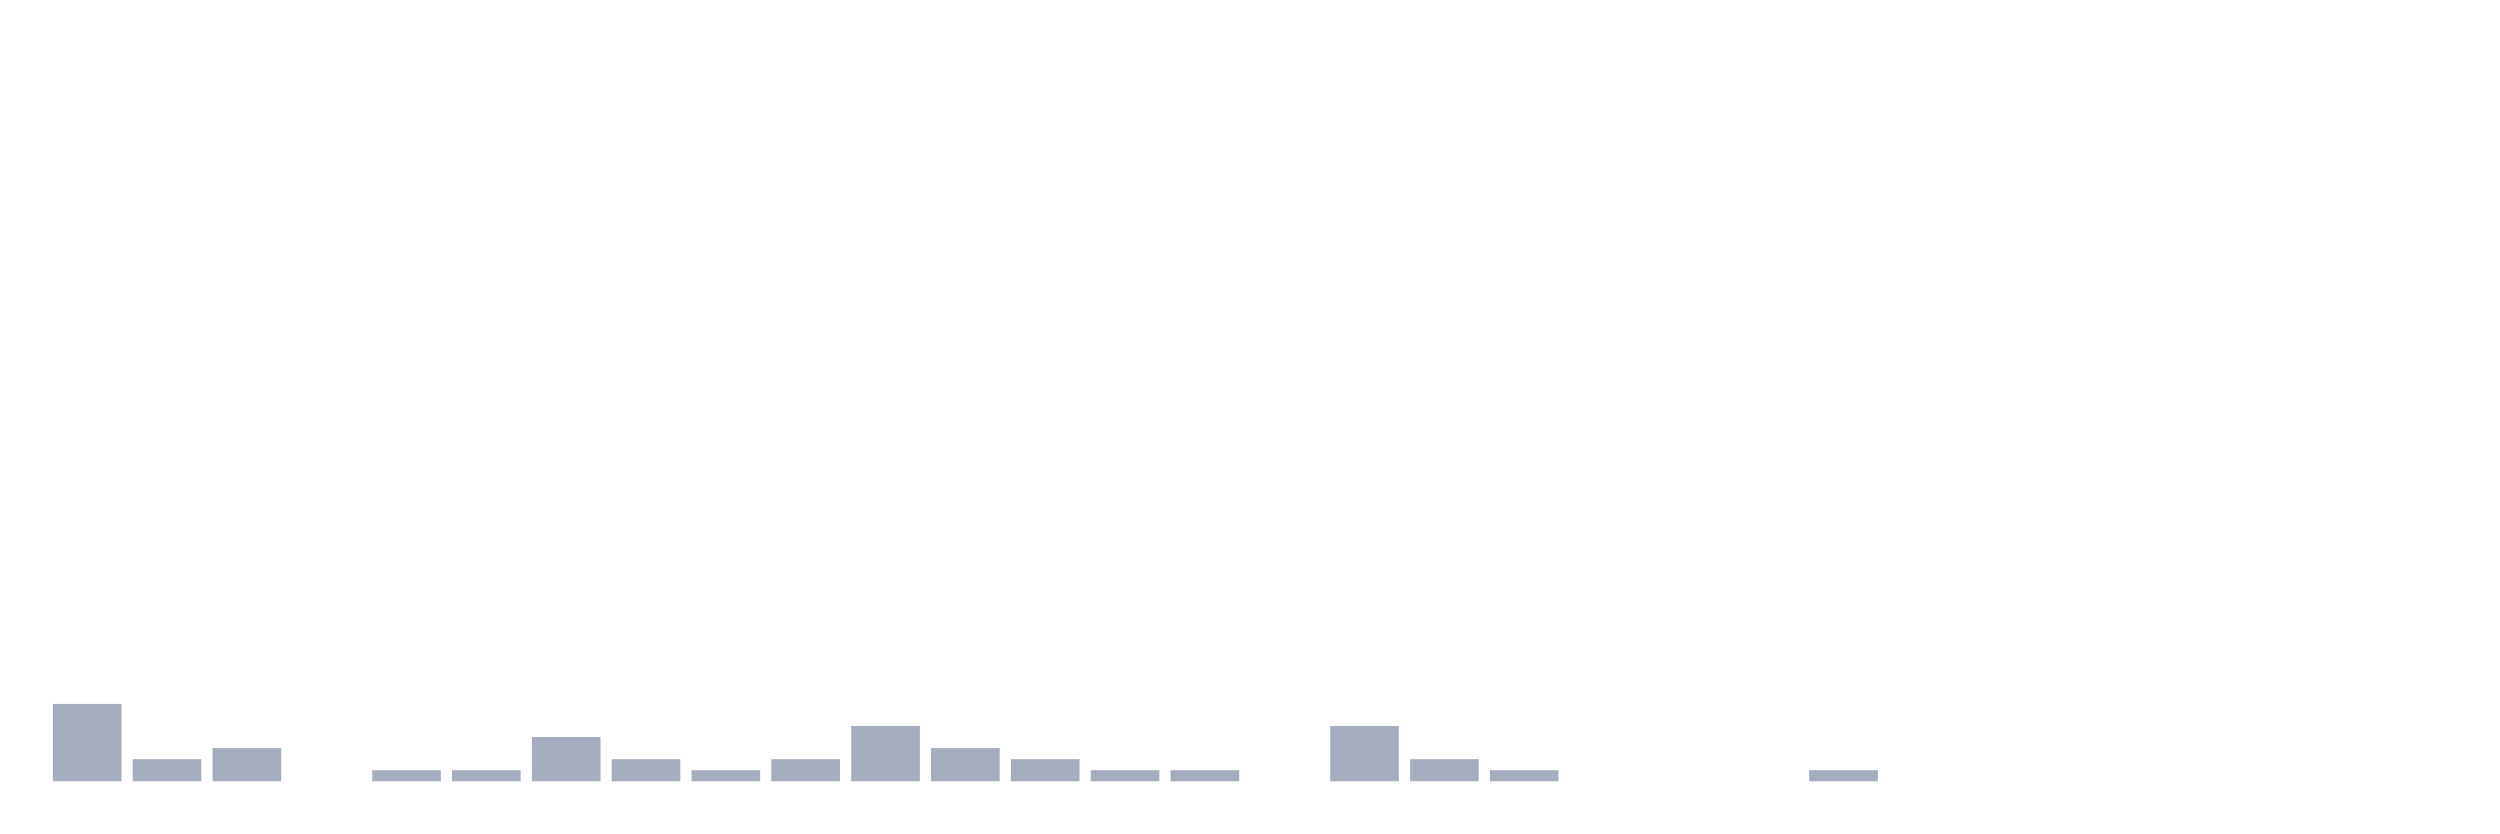
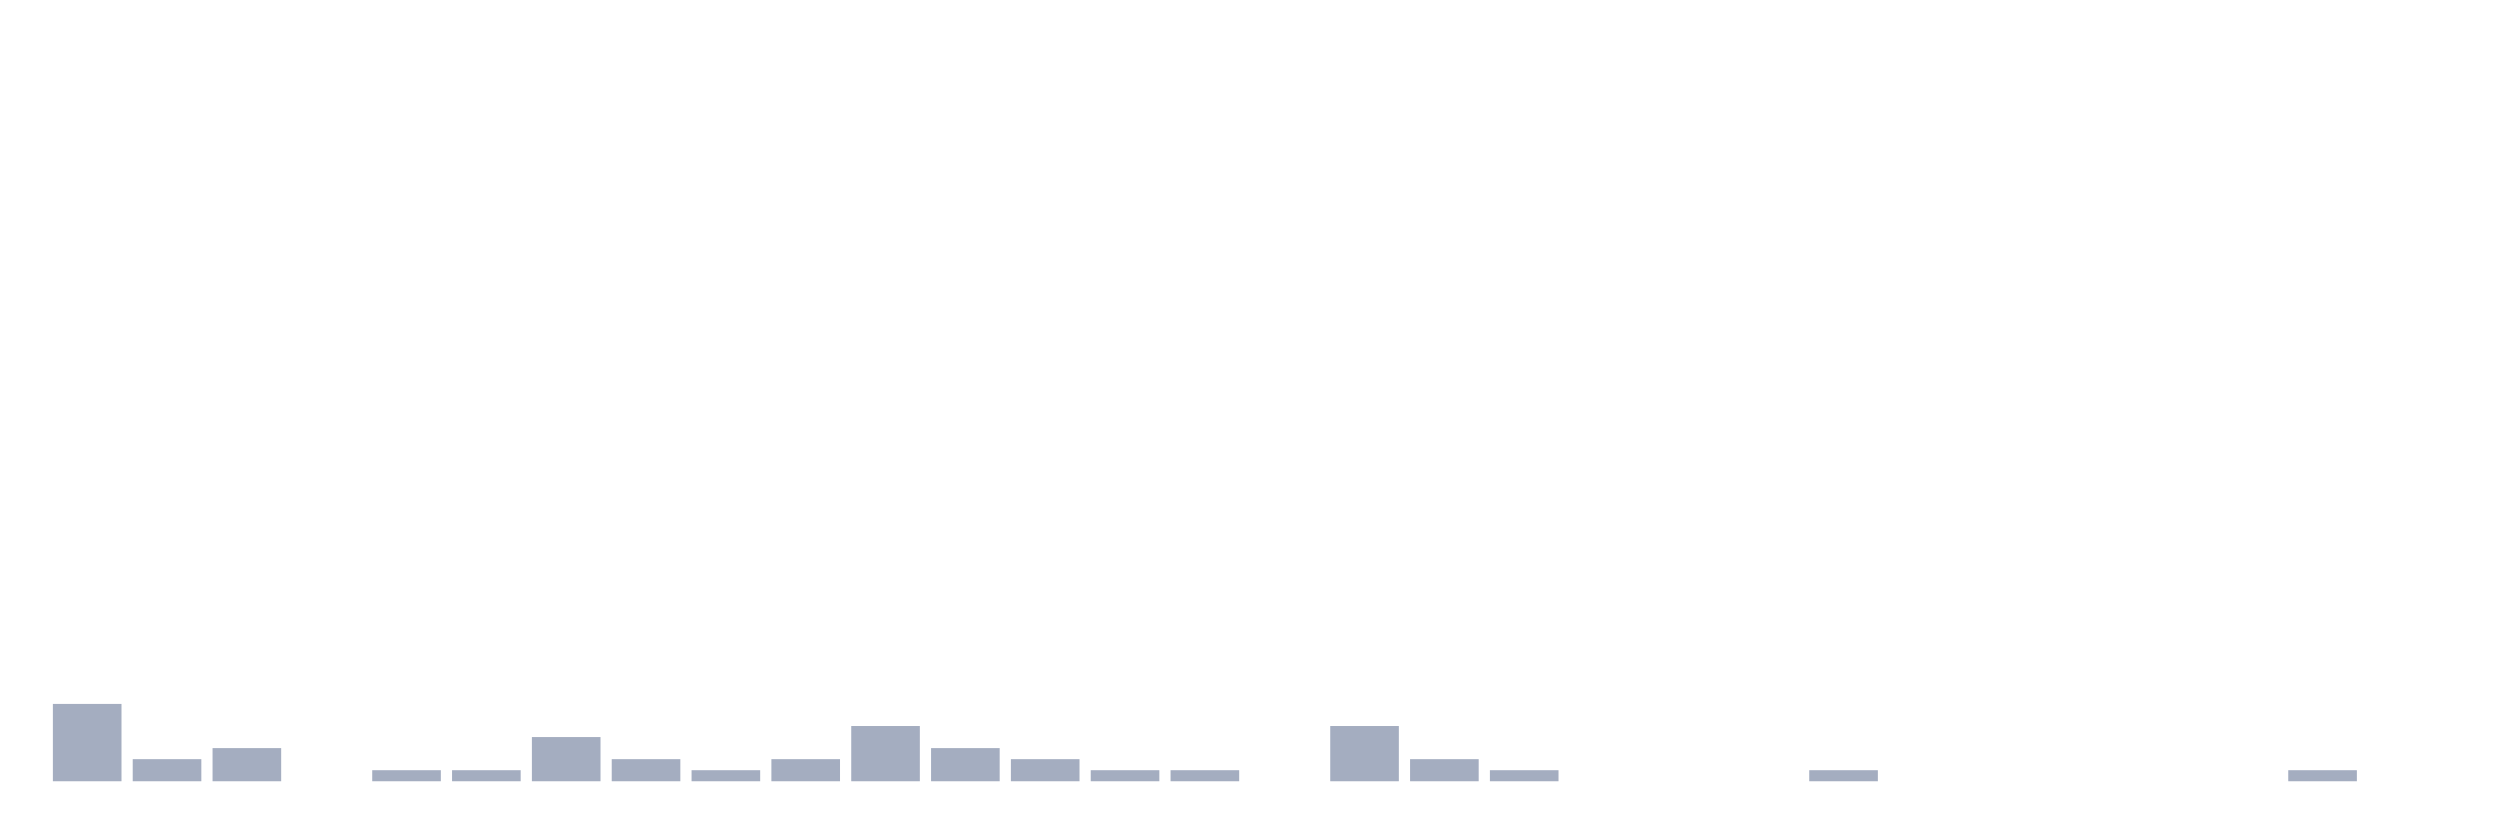
<svg xmlns="http://www.w3.org/2000/svg" viewBox="0 0 480 160">
  <g transform="translate(10,10)">
    <rect class="bar" x="0.153" width="13.175" y="125.152" height="14.848" fill="rgb(164,173,192)" />
    <rect class="bar" x="15.482" width="13.175" y="135.758" height="4.242" fill="rgb(164,173,192)" />
    <rect class="bar" x="30.81" width="13.175" y="133.636" height="6.364" fill="rgb(164,173,192)" />
    <rect class="bar" x="46.138" width="13.175" y="140" height="0" fill="rgb(164,173,192)" />
    <rect class="bar" x="61.466" width="13.175" y="137.879" height="2.121" fill="rgb(164,173,192)" />
    <rect class="bar" x="76.794" width="13.175" y="137.879" height="2.121" fill="rgb(164,173,192)" />
    <rect class="bar" x="92.123" width="13.175" y="131.515" height="8.485" fill="rgb(164,173,192)" />
    <rect class="bar" x="107.451" width="13.175" y="135.758" height="4.242" fill="rgb(164,173,192)" />
    <rect class="bar" x="122.779" width="13.175" y="137.879" height="2.121" fill="rgb(164,173,192)" />
    <rect class="bar" x="138.107" width="13.175" y="135.758" height="4.242" fill="rgb(164,173,192)" />
    <rect class="bar" x="153.436" width="13.175" y="129.394" height="10.606" fill="rgb(164,173,192)" />
    <rect class="bar" x="168.764" width="13.175" y="133.636" height="6.364" fill="rgb(164,173,192)" />
    <rect class="bar" x="184.092" width="13.175" y="135.758" height="4.242" fill="rgb(164,173,192)" />
    <rect class="bar" x="199.42" width="13.175" y="137.879" height="2.121" fill="rgb(164,173,192)" />
    <rect class="bar" x="214.748" width="13.175" y="137.879" height="2.121" fill="rgb(164,173,192)" />
    <rect class="bar" x="230.077" width="13.175" y="140" height="0" fill="rgb(164,173,192)" />
    <rect class="bar" x="245.405" width="13.175" y="129.394" height="10.606" fill="rgb(164,173,192)" />
    <rect class="bar" x="260.733" width="13.175" y="135.758" height="4.242" fill="rgb(164,173,192)" />
    <rect class="bar" x="276.061" width="13.175" y="137.879" height="2.121" fill="rgb(164,173,192)" />
    <rect class="bar" x="291.39" width="13.175" y="140" height="0" fill="rgb(164,173,192)" />
    <rect class="bar" x="306.718" width="13.175" y="140" height="0" fill="rgb(164,173,192)" />
    <rect class="bar" x="322.046" width="13.175" y="140" height="0" fill="rgb(164,173,192)" />
    <rect class="bar" x="337.374" width="13.175" y="137.879" height="2.121" fill="rgb(164,173,192)" />
    <rect class="bar" x="352.702" width="13.175" y="140" height="0" fill="rgb(164,173,192)" />
    <rect class="bar" x="368.031" width="13.175" y="140" height="0" fill="rgb(164,173,192)" />
    <rect class="bar" x="383.359" width="13.175" y="140" height="0" fill="rgb(164,173,192)" />
    <rect class="bar" x="398.687" width="13.175" y="140" height="0" fill="rgb(164,173,192)" />
    <rect class="bar" x="414.015" width="13.175" y="140" height="0" fill="rgb(164,173,192)" />
-     <rect class="bar" x="429.344" width="13.175" y="140" height="0" fill="rgb(164,173,192)" />
+     <rect class="bar" x="429.344" width="13.175" y="137.879" height="2.121" fill="rgb(164,173,192)" />
    <rect class="bar" x="444.672" width="13.175" y="140" height="0" fill="rgb(164,173,192)" />
  </g>
</svg>
